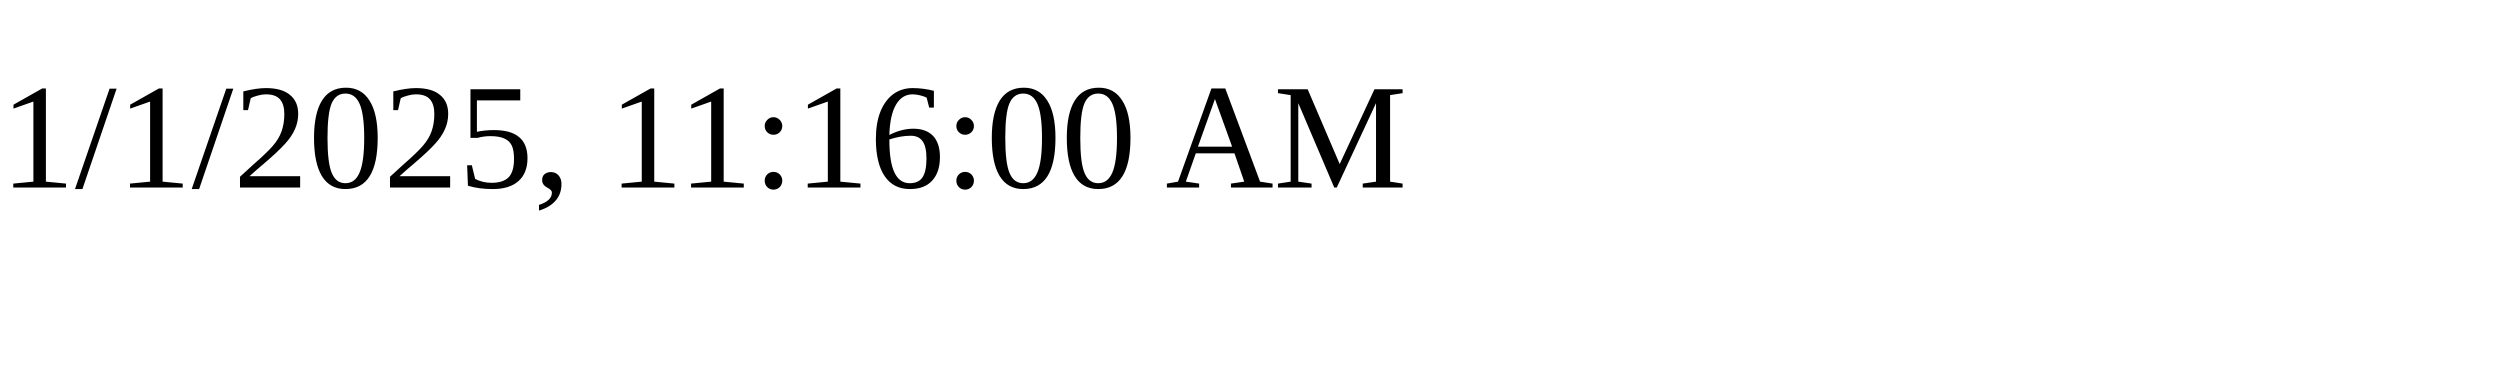
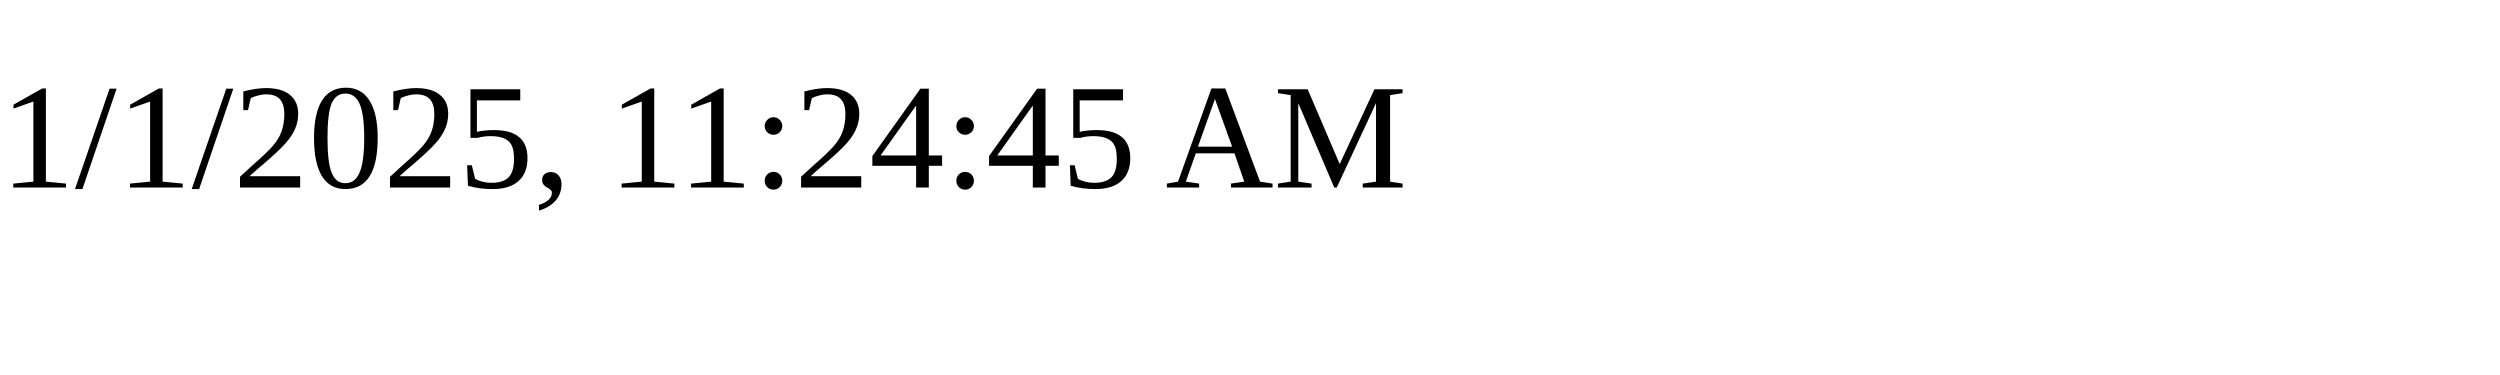
<svg xmlns="http://www.w3.org/2000/svg" height="30" width="200">
-   <text x="0" y="15">1/1/2025, 11:16:00 AM</text>
+   <text x="0" y="15">1/1/2025, 11:24:45 AM</text>
</svg>
